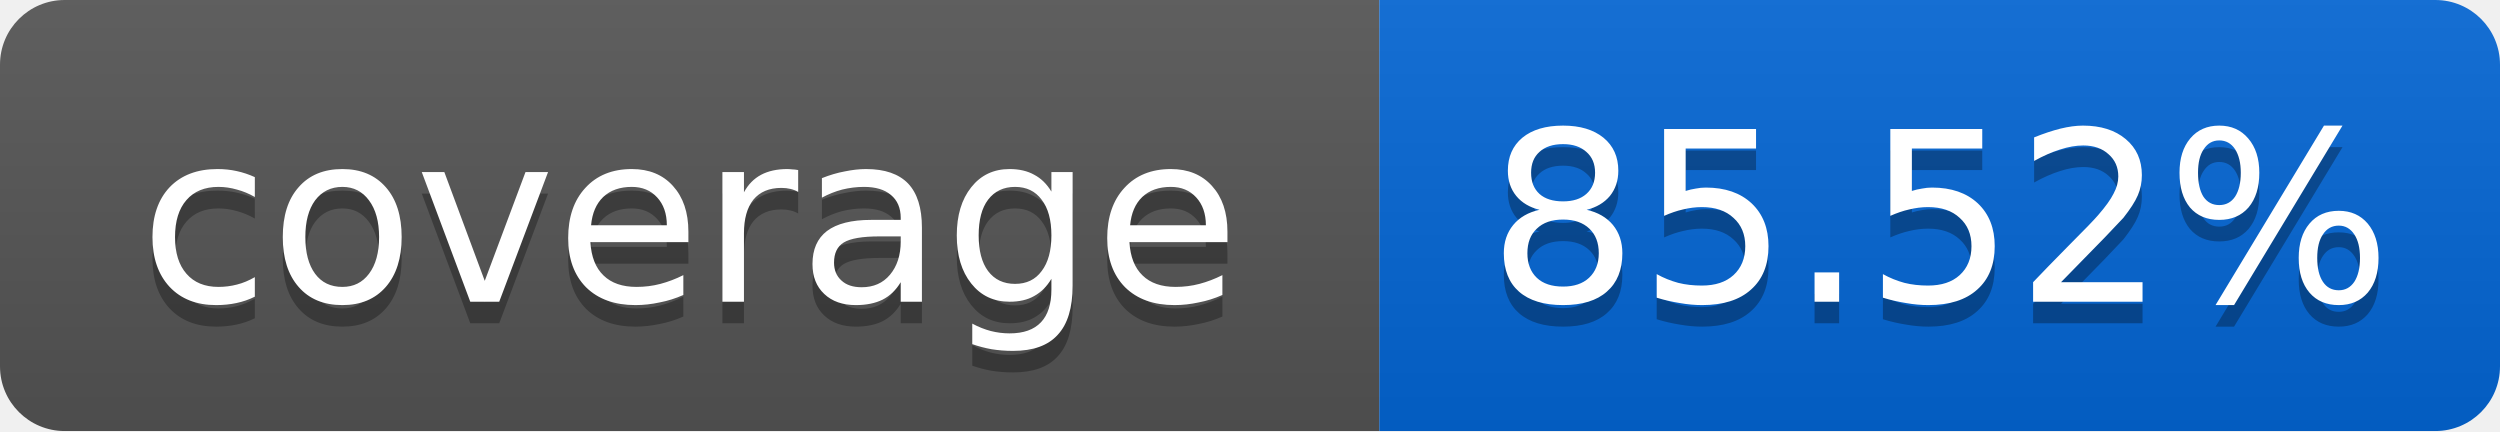
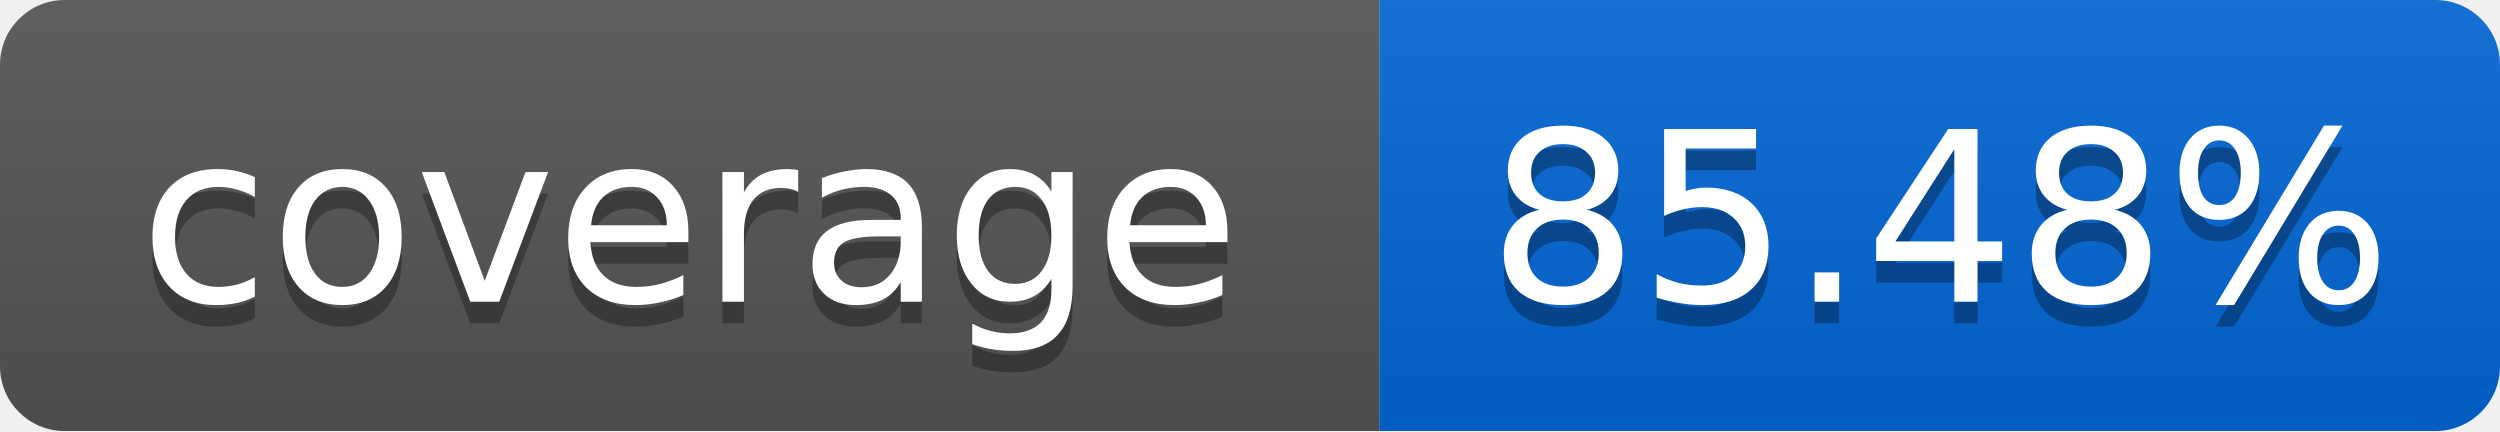
<svg xmlns="http://www.w3.org/2000/svg" width="116" height="20">
  <linearGradient id="smooth" x2="0" y2="100%">
    <stop offset="0" stop-color="#bbb" stop-opacity=".1" />
    <stop offset="1" stop-opacity=".1" />
  </linearGradient>
  <mask id="round">
    <rect width="116" height="20" rx="3" fill="#fff" />
  </mask>
  <g mask="url(#round)">
    <rect width="64" height="20" fill="#555" />
    <rect x="64" width="52" height="20" fill="#0366D6" />
    <rect width="116" height="20" fill="url(#smooth)" />
  </g>
  <g fill="#fff" text-anchor="middle" font-family="DejaVu Sans,Verdana,Geneva,sans-serif" font-size="11">
    <text x="32" y="15" fill="#010101" fill-opacity=".3">coverage</text>
    <text x="32" y="14">coverage</text>
-     <text x="90" y="15" fill="#010101" fill-opacity=".3">85.52%</text>
-     <text x="90" y="14">85.52%</text>
+     <text x="90" y="15" fill="#010101" fill-opacity=".3">85.48%</text>
+     <text x="90" y="14">85.48%</text>
  </g>
</svg>
